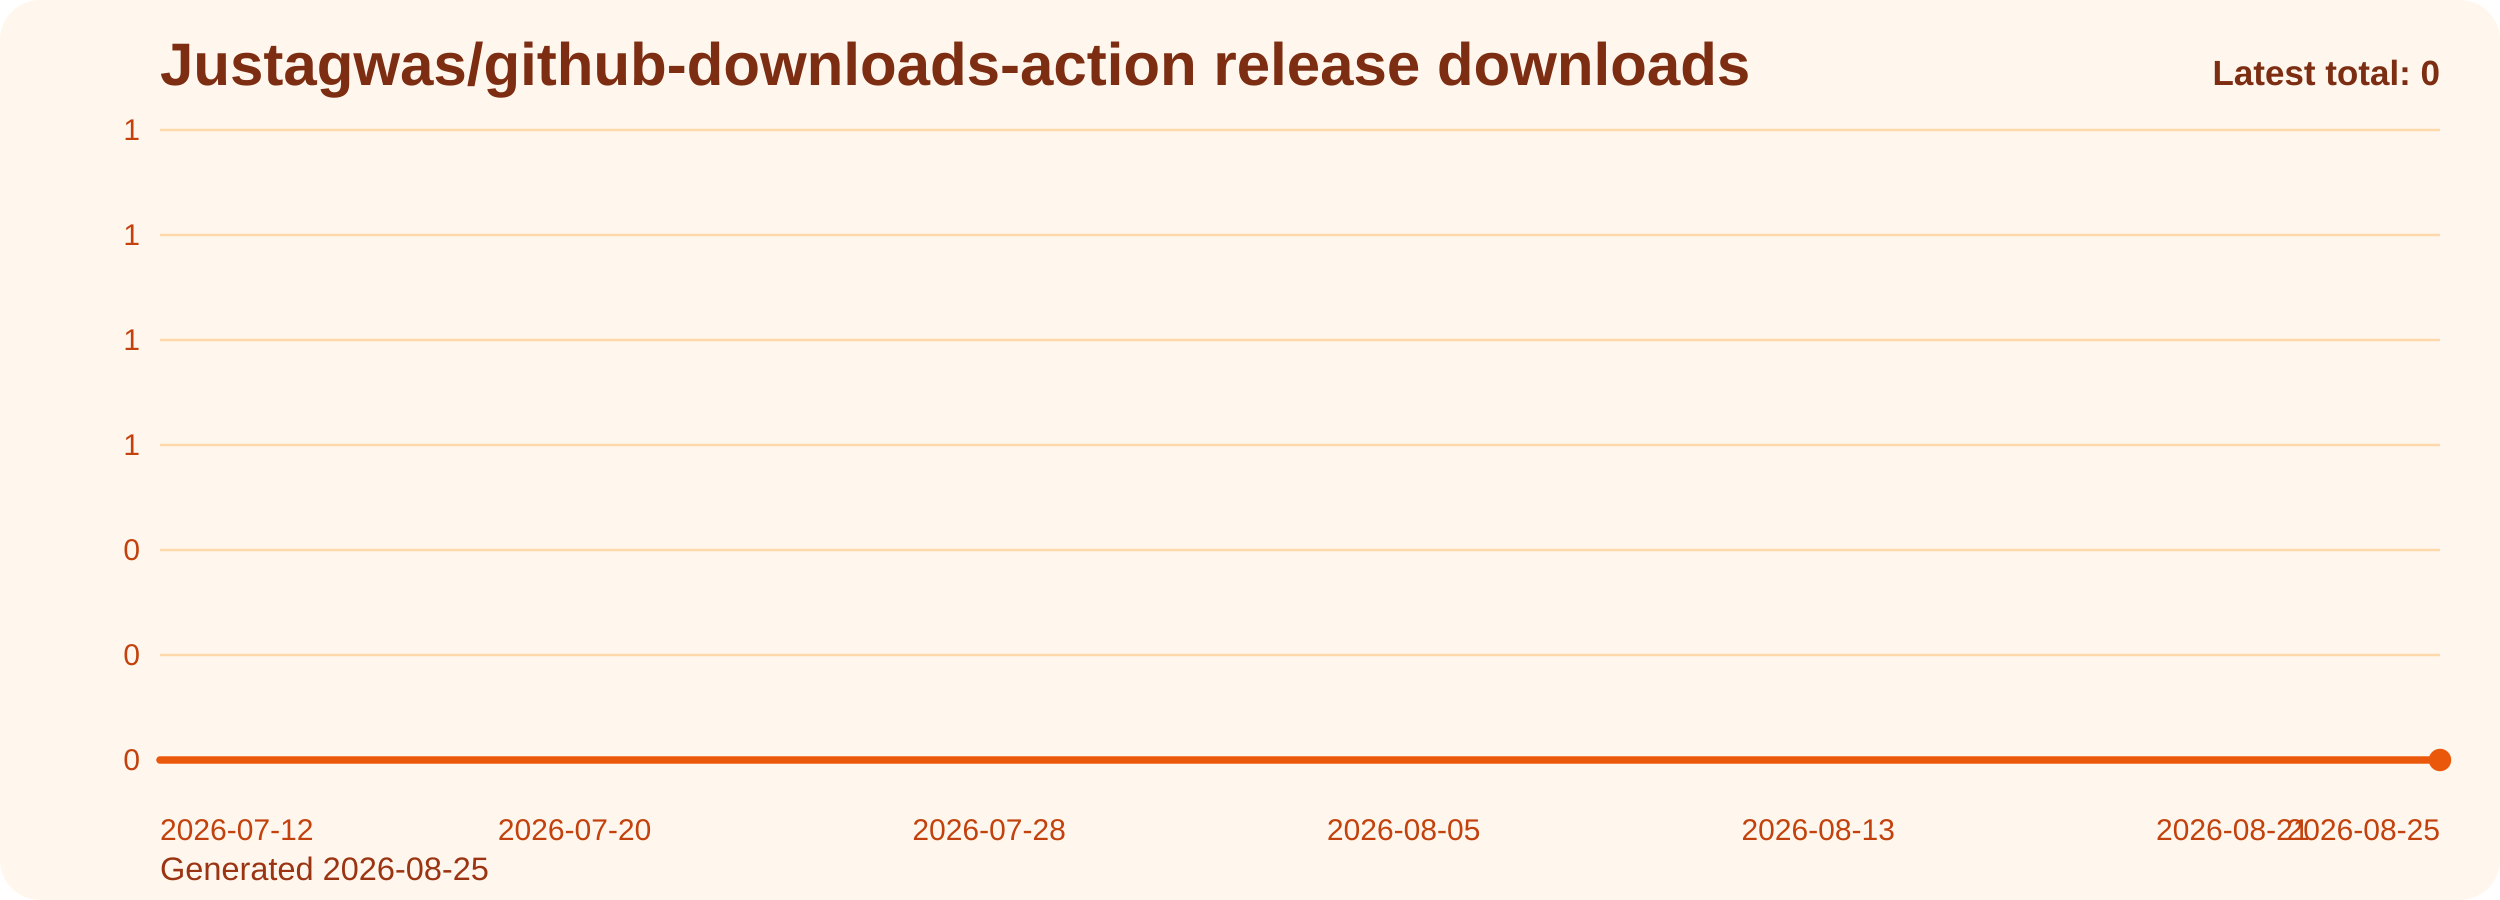
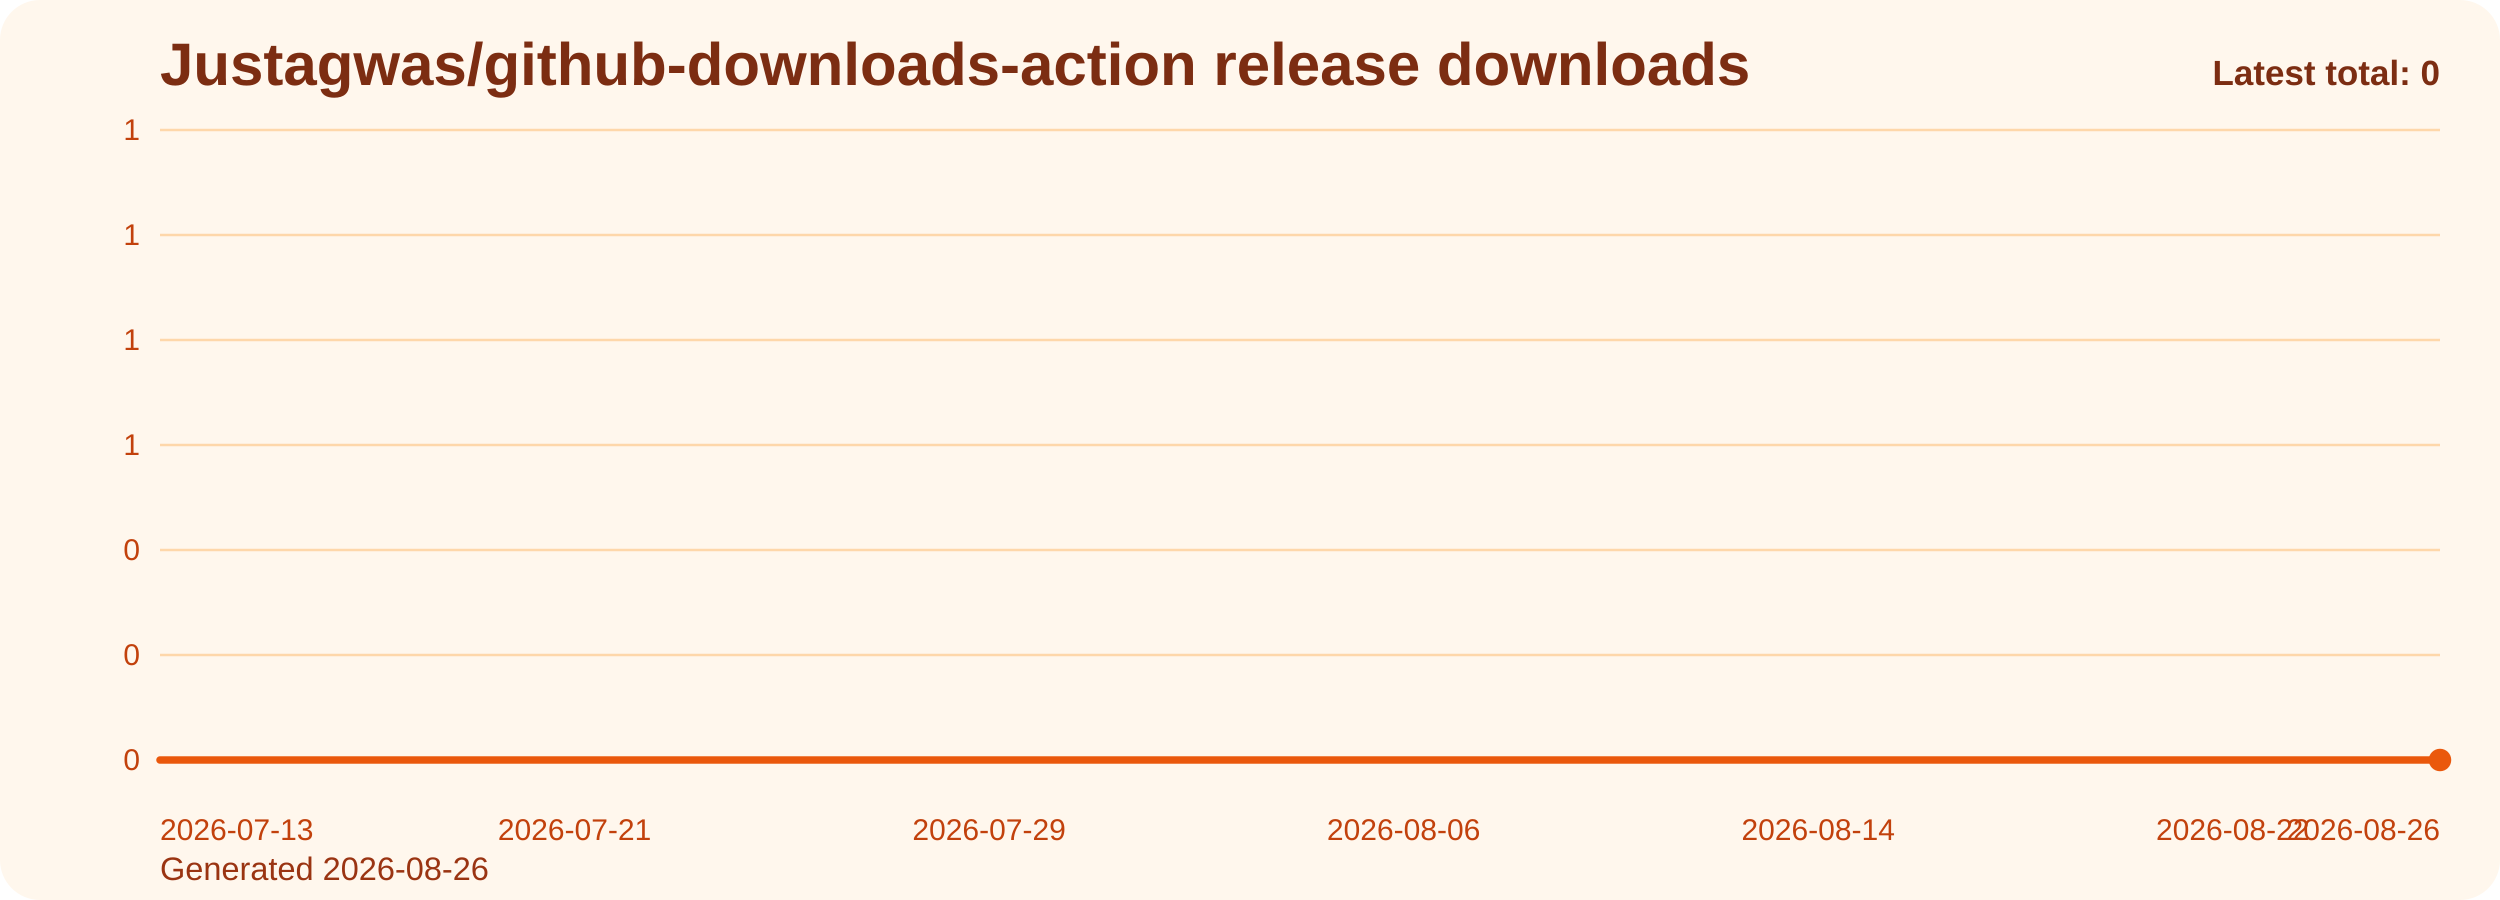
<svg xmlns="http://www.w3.org/2000/svg" viewBox="0 0 1000 360" role="img" aria-label="Justagwas/github-downloads-action release downloads chart">
  <defs>
    <linearGradient id="fill-total-trend-orange" x1="0" y1="0" x2="0" y2="1">
      <stop offset="0%" stop-color="#f97316" stop-opacity="0.32" />
      <stop offset="100%" stop-color="#f97316" stop-opacity="0.05" />
    </linearGradient>
    <style>
      .bg { fill: #fff7ed; }
      .title { font: 700 24px Arial, sans-serif; fill: #7c2d12; }
      .sub { font: 400 13px Arial, sans-serif; fill: #9a3412; }
      .grid { stroke: #fed7aa; stroke-width: 1; }
      .axis { font: 400 12px Arial, sans-serif; fill: #c2410c; }
      .line { fill: none; stroke: #ea580c; stroke-width: 3; stroke-linecap: round; stroke-linejoin: round; }
      .dot { fill: #ea580c; }
      .value { font: 600 11px Arial, sans-serif; fill: #9a3412; }
      .latest { font: 700 14px Arial, sans-serif; fill: #7c2d12; }
    </style>
  </defs>
  <rect class="bg" x="0" y="0" width="1000" height="360" rx="16" />
  <text class="title" x="64" y="34">Justagwas/github-downloads-action release downloads</text>
-   <text class="sub" x="64" y="352">Generated 2026-08-25</text>
+   <text class="sub" x="64" y="352">Generated 2026-08-26</text>
  <line x1="64" y1="52.00" x2="976" y2="52.00" class="grid" />
  <text x="56" y="56.00" text-anchor="end" class="axis">1</text>
  <line x1="64" y1="94.00" x2="976" y2="94.00" class="grid" />
  <text x="56" y="98.00" text-anchor="end" class="axis">1</text>
  <line x1="64" y1="136.00" x2="976" y2="136.00" class="grid" />
  <text x="56" y="140.00" text-anchor="end" class="axis">1</text>
  <line x1="64" y1="178.00" x2="976" y2="178.00" class="grid" />
  <text x="56" y="182.00" text-anchor="end" class="axis">1</text>
  <line x1="64" y1="220.00" x2="976" y2="220.00" class="grid" />
  <text x="56" y="224.00" text-anchor="end" class="axis">0</text>
  <line x1="64" y1="262.00" x2="976" y2="262.00" class="grid" />
  <text x="56" y="266.00" text-anchor="end" class="axis">0</text>
  <line x1="64" y1="304.00" x2="976" y2="304.00" class="grid" />
  <text x="56" y="308.00" text-anchor="end" class="axis">0</text>
  <path d="M 64.00 304 L 64.00 304.00 L 84.73 304.00 L 105.45 304.00 L 126.18 304.00 L 146.91 304.00 L 167.64 304.00 L 188.36 304.00 L 209.09 304.00 L 229.82 304.00 L 250.55 304.00 L 271.27 304.00 L 292.00 304.00 L 312.73 304.00 L 333.45 304.00 L 354.18 304.00 L 374.91 304.00 L 395.64 304.00 L 416.36 304.00 L 437.09 304.00 L 457.82 304.00 L 478.55 304.00 L 499.27 304.00 L 520.00 304.00 L 540.73 304.00 L 561.45 304.00 L 582.18 304.00 L 602.91 304.00 L 623.64 304.00 L 644.36 304.00 L 665.09 304.00 L 685.82 304.00 L 706.55 304.00 L 727.27 304.00 L 748.00 304.00 L 768.73 304.00 L 789.45 304.00 L 810.18 304.00 L 830.91 304.00 L 851.64 304.00 L 872.36 304.00 L 893.09 304.00 L 913.82 304.00 L 934.55 304.00 L 955.27 304.00 L 976.00 304.00 L 976.00 304 Z" fill="url(#fill-total-trend-orange)" />
  <polyline class="line" points="64.00,304.00 84.73,304.00 105.45,304.00 126.18,304.00 146.91,304.00 167.64,304.00 188.36,304.00 209.09,304.00 229.82,304.00 250.55,304.00 271.27,304.00 292.00,304.00 312.73,304.00 333.45,304.00 354.18,304.00 374.91,304.00 395.64,304.00 416.36,304.00 437.09,304.00 457.82,304.00 478.55,304.00 499.27,304.00 520.00,304.00 540.73,304.00 561.45,304.00 582.18,304.00 602.91,304.00 623.64,304.00 644.36,304.00 665.09,304.00 685.82,304.00 706.55,304.00 727.27,304.00 748.00,304.00 768.73,304.00 789.45,304.00 810.18,304.00 830.91,304.00 851.64,304.00 872.36,304.00 893.09,304.00 913.82,304.00 934.55,304.00 955.27,304.00 976.00,304.00" />
  <circle class="dot" cx="976.00" cy="304.00" r="4.5" />
-   <text class="axis" x="64.00" y="336" text-anchor="start">2026-07-12</text>
-   <text class="axis" x="229.82" y="336" text-anchor="middle">2026-07-20</text>
-   <text class="axis" x="395.64" y="336" text-anchor="middle">2026-07-28</text>
-   <text class="axis" x="561.45" y="336" text-anchor="middle">2026-08-05</text>
-   <text class="axis" x="727.27" y="336" text-anchor="middle">2026-08-13</text>
-   <text class="axis" x="893.09" y="336" text-anchor="middle">2026-08-21</text>
-   <text class="axis" x="976.00" y="336" text-anchor="end">2026-08-25</text>
+   <text class="axis" x="64.00" y="336" text-anchor="start">2026-07-13</text>
+   <text class="axis" x="229.82" y="336" text-anchor="middle">2026-07-21</text>
+   <text class="axis" x="395.64" y="336" text-anchor="middle">2026-07-29</text>
+   <text class="axis" x="561.45" y="336" text-anchor="middle">2026-08-06</text>
+   <text class="axis" x="727.27" y="336" text-anchor="middle">2026-08-14</text>
+   <text class="axis" x="893.09" y="336" text-anchor="middle">2026-08-22</text>
+   <text class="axis" x="976.00" y="336" text-anchor="end">2026-08-26</text>
  <text class="latest" x="976" y="34" text-anchor="end">Latest total: 0</text>
</svg>
